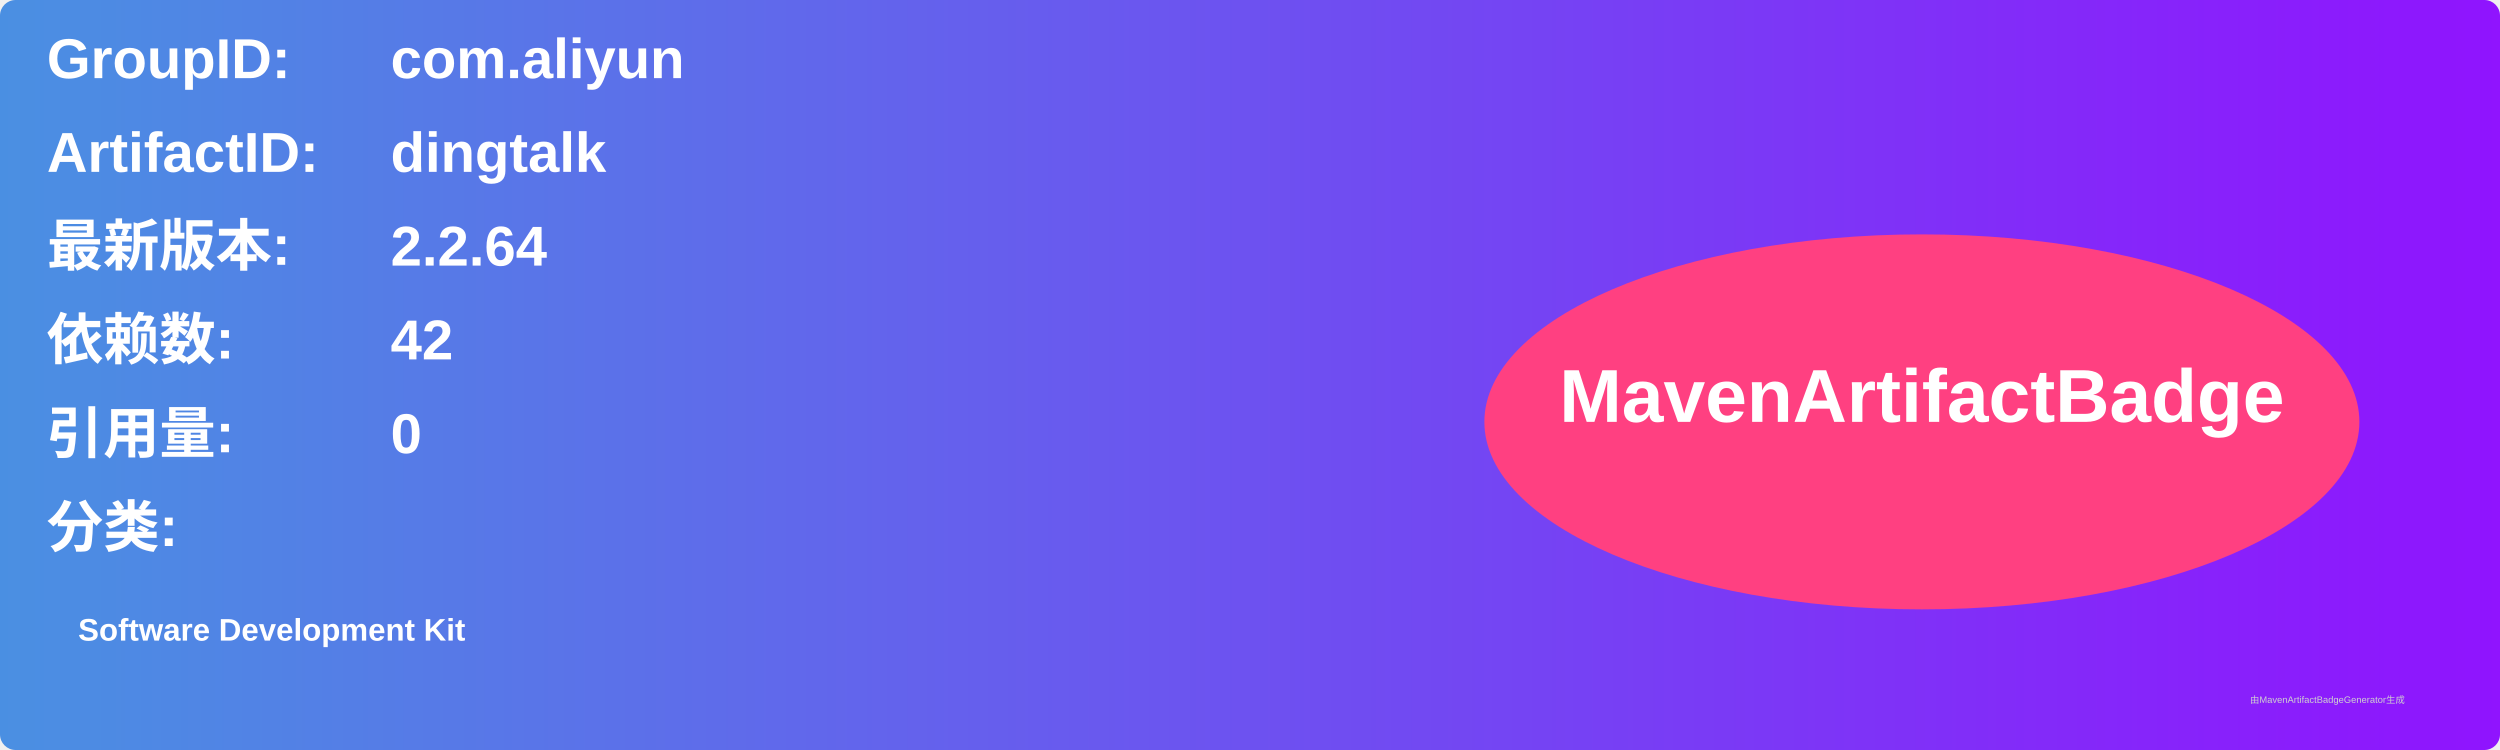
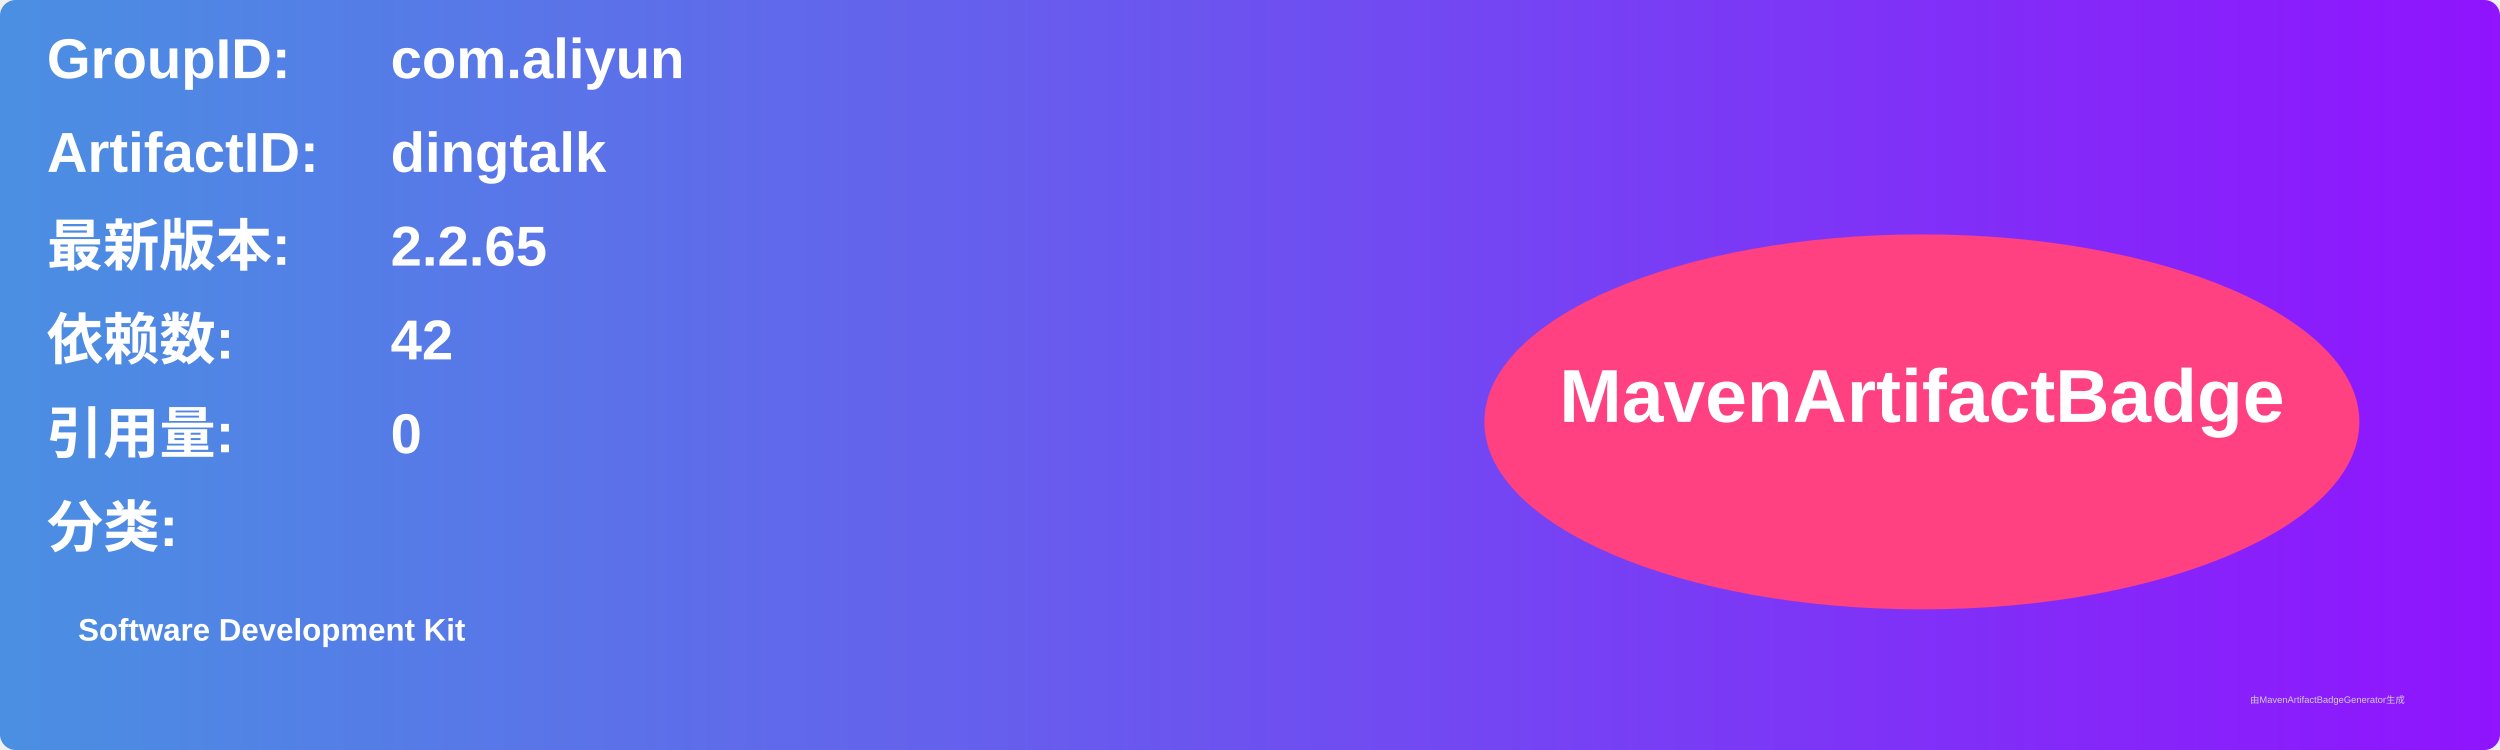
<svg xmlns="http://www.w3.org/2000/svg" width="800" height="240" viewBox="0 0 800 240">
  <linearGradient id="grad" x1="0%" y1="0%" x2="100%" y2="0%">
    <stop offset="0%" stop-color="#4a90e2" />
    <stop offset="100%" stop-color="#9013fe" />
  </linearGradient>
  <rect width="100%" height="100%" rx="5" ry="5" fill="url(#grad)" />
  <g transform="translate(15, 15)">
    <text x="0" y="10" font-family="Arial" font-size="18" fill="white" font-weight="bold" width="260">GroupID:</text>
    <text x="110" y="10" font-family="Arial" font-size="18" fill="white" font-weight="bold" width="460">com.aliyun</text>
    <text x="0" y="40" font-family="Arial" font-size="18" fill="white" font-weight="bold" width="260">ArtifactID:</text>
    <text x="110" y="40" font-family="Arial" font-size="18" fill="white" font-weight="bold" width="460">dingtalk</text>
    <text x="0" y="70" font-family="Arial" font-size="18" fill="white" font-weight="bold">最新版本:</text>
    <text x="110" y="70" font-family="Arial" font-size="18" fill="white" font-weight="bold">
-       <tspan font-weight="bold">2.2.64</tspan>
+       <tspan font-weight="bold">2.2.65</tspan>
    </text>
    <text x="0" y="100" font-family="Arial" font-size="18" fill="white" font-weight="bold">依赖数: </text>
    <text x="110" y="100" font-family="Arial" font-size="18" fill="white">
      <tspan font-weight="bold">42</tspan>
    </text>
    <text x="0" y="130" font-family="Arial" font-size="18" fill="white" font-weight="bold">引用量: </text>
    <text x="110" y="130" font-family="Arial" font-size="18" fill="white">
      <tspan font-weight="bold">0</tspan>
    </text>
    <text x="0" y="160" font-family="Arial" font-size="18" fill="white" font-weight="bold">分类:</text>
    <text x="10" y="190" font-family="Arial" font-size="10" fill="white">
      <tspan font-weight="bold">Software Development Kit</tspan>
    </text>
    <ellipse cx="600" cy="120" rx="140" ry="60" fill="#ff4081" />
    <text x="600" y="120" text-anchor="middle" font-family="Arial" font-size="24" fill="white" font-weight="bold">MavenArtifactBadge</text>
  </g>
  <text x="720" y="225" font-family="Arial" font-size="3" fill="#d0d0d0">由MavenArtifactBadgeGenerator生成</text>
</svg>
